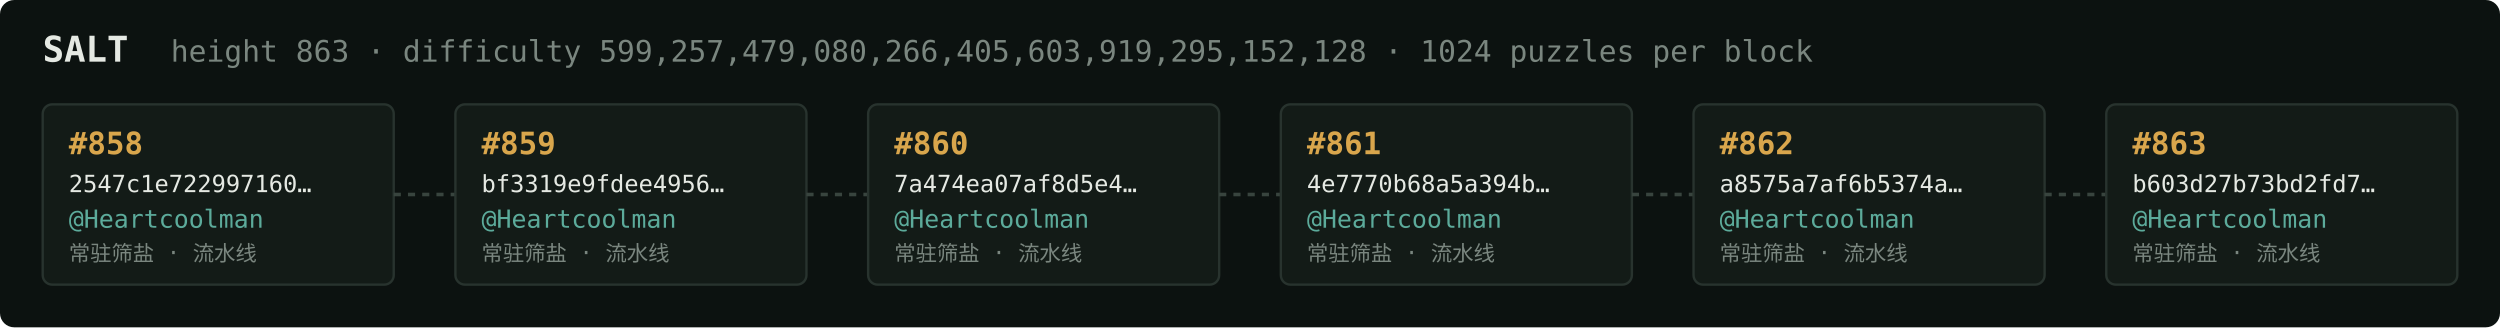
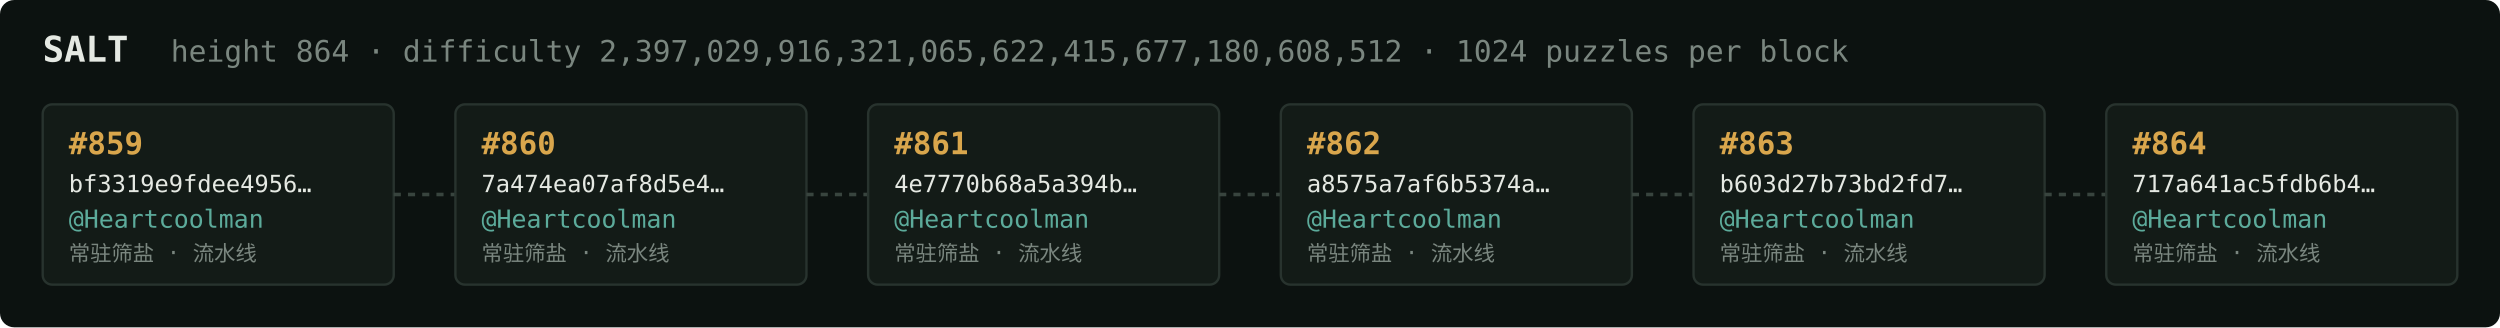
<svg xmlns="http://www.w3.org/2000/svg" width="1054" height="138" viewBox="0 0 1054 138" font-family="ui-monospace,SFMono-Regular,Menlo,monospace">
  <rect fill="#0c1210" width="1054" height="138" rx="6" />
  <text x="18" y="26" fill="#e5e9e3" font-size="15" font-weight="700">SALT</text>
-   <text x="72" y="26" fill="#7a867f" font-size="12.5">height 863 · difficulty 599,257,479,080,266,405,603,919,295,152,128 · 1024 puzzles per block</text>
+   <text x="72" y="26" fill="#7a867f" font-size="12.5">height 864 · difficulty 2,397,029,916,321,065,622,415,677,180,608,512 · 1024 puzzles per block</text>
  <rect x="18" y="44" width="148" height="76" rx="4" fill="#131b17" stroke="#28332e" stroke-width="1" />
-   <text x="29" y="65" fill="#d9a64c" font-size="13" font-weight="700">#858</text>
-   <text x="29" y="81" fill="#e5e9e3" font-size="10">2547c1e722997160…</text>
+   <text x="29" y="65" fill="#d9a64c" font-size="13" font-weight="700">#859</text>
+   <text x="29" y="81" fill="#e5e9e3" font-size="10">bf3319e9fdee4956…</text>
  <text x="29" y="96" fill="#5cab9b" font-size="10.5">@Heartcoolman</text>
  <text x="29" y="110" fill="#7a867f" font-size="9">常驻筛盐 · 流水线</text>
  <line x1="166" y1="82.0" x2="192" y2="82.0" stroke="#38443e" stroke-width="1.5" stroke-dasharray="3 3" />
  <rect x="192" y="44" width="148" height="76" rx="4" fill="#131b17" stroke="#28332e" stroke-width="1" />
-   <text x="203" y="65" fill="#d9a64c" font-size="13" font-weight="700">#859</text>
-   <text x="203" y="81" fill="#e5e9e3" font-size="10">bf3319e9fdee4956…</text>
+   <text x="203" y="65" fill="#d9a64c" font-size="13" font-weight="700">#860</text>
+   <text x="203" y="81" fill="#e5e9e3" font-size="10">7a474ea07af8d5e4…</text>
  <text x="203" y="96" fill="#5cab9b" font-size="10.5">@Heartcoolman</text>
  <text x="203" y="110" fill="#7a867f" font-size="9">常驻筛盐 · 流水线</text>
  <line x1="340" y1="82.0" x2="366" y2="82.0" stroke="#38443e" stroke-width="1.5" stroke-dasharray="3 3" />
  <rect x="366" y="44" width="148" height="76" rx="4" fill="#131b17" stroke="#28332e" stroke-width="1" />
-   <text x="377" y="65" fill="#d9a64c" font-size="13" font-weight="700">#860</text>
-   <text x="377" y="81" fill="#e5e9e3" font-size="10">7a474ea07af8d5e4…</text>
+   <text x="377" y="65" fill="#d9a64c" font-size="13" font-weight="700">#861</text>
+   <text x="377" y="81" fill="#e5e9e3" font-size="10">4e7770b68a5a394b…</text>
  <text x="377" y="96" fill="#5cab9b" font-size="10.5">@Heartcoolman</text>
  <text x="377" y="110" fill="#7a867f" font-size="9">常驻筛盐 · 流水线</text>
  <line x1="514" y1="82.0" x2="540" y2="82.0" stroke="#38443e" stroke-width="1.5" stroke-dasharray="3 3" />
  <rect x="540" y="44" width="148" height="76" rx="4" fill="#131b17" stroke="#28332e" stroke-width="1" />
-   <text x="551" y="65" fill="#d9a64c" font-size="13" font-weight="700">#861</text>
-   <text x="551" y="81" fill="#e5e9e3" font-size="10">4e7770b68a5a394b…</text>
+   <text x="551" y="65" fill="#d9a64c" font-size="13" font-weight="700">#862</text>
+   <text x="551" y="81" fill="#e5e9e3" font-size="10">a8575a7af6b5374a…</text>
  <text x="551" y="96" fill="#5cab9b" font-size="10.5">@Heartcoolman</text>
  <text x="551" y="110" fill="#7a867f" font-size="9">常驻筛盐 · 流水线</text>
  <line x1="688" y1="82.0" x2="714" y2="82.0" stroke="#38443e" stroke-width="1.5" stroke-dasharray="3 3" />
  <rect x="714" y="44" width="148" height="76" rx="4" fill="#131b17" stroke="#28332e" stroke-width="1" />
-   <text x="725" y="65" fill="#d9a64c" font-size="13" font-weight="700">#862</text>
-   <text x="725" y="81" fill="#e5e9e3" font-size="10">a8575a7af6b5374a…</text>
+   <text x="725" y="65" fill="#d9a64c" font-size="13" font-weight="700">#863</text>
+   <text x="725" y="81" fill="#e5e9e3" font-size="10">b603d27b73bd2fd7…</text>
  <text x="725" y="96" fill="#5cab9b" font-size="10.5">@Heartcoolman</text>
  <text x="725" y="110" fill="#7a867f" font-size="9">常驻筛盐 · 流水线</text>
  <line x1="862" y1="82.0" x2="888" y2="82.0" stroke="#38443e" stroke-width="1.5" stroke-dasharray="3 3" />
  <rect x="888" y="44" width="148" height="76" rx="4" fill="#131b17" stroke="#28332e" stroke-width="1" />
-   <text x="899" y="65" fill="#d9a64c" font-size="13" font-weight="700">#863</text>
-   <text x="899" y="81" fill="#e5e9e3" font-size="10">b603d27b73bd2fd7…</text>
+   <text x="899" y="65" fill="#d9a64c" font-size="13" font-weight="700">#864</text>
+   <text x="899" y="81" fill="#e5e9e3" font-size="10">717a641ac5fdb6b4…</text>
  <text x="899" y="96" fill="#5cab9b" font-size="10.5">@Heartcoolman</text>
  <text x="899" y="110" fill="#7a867f" font-size="9">常驻筛盐 · 流水线</text>
</svg>
